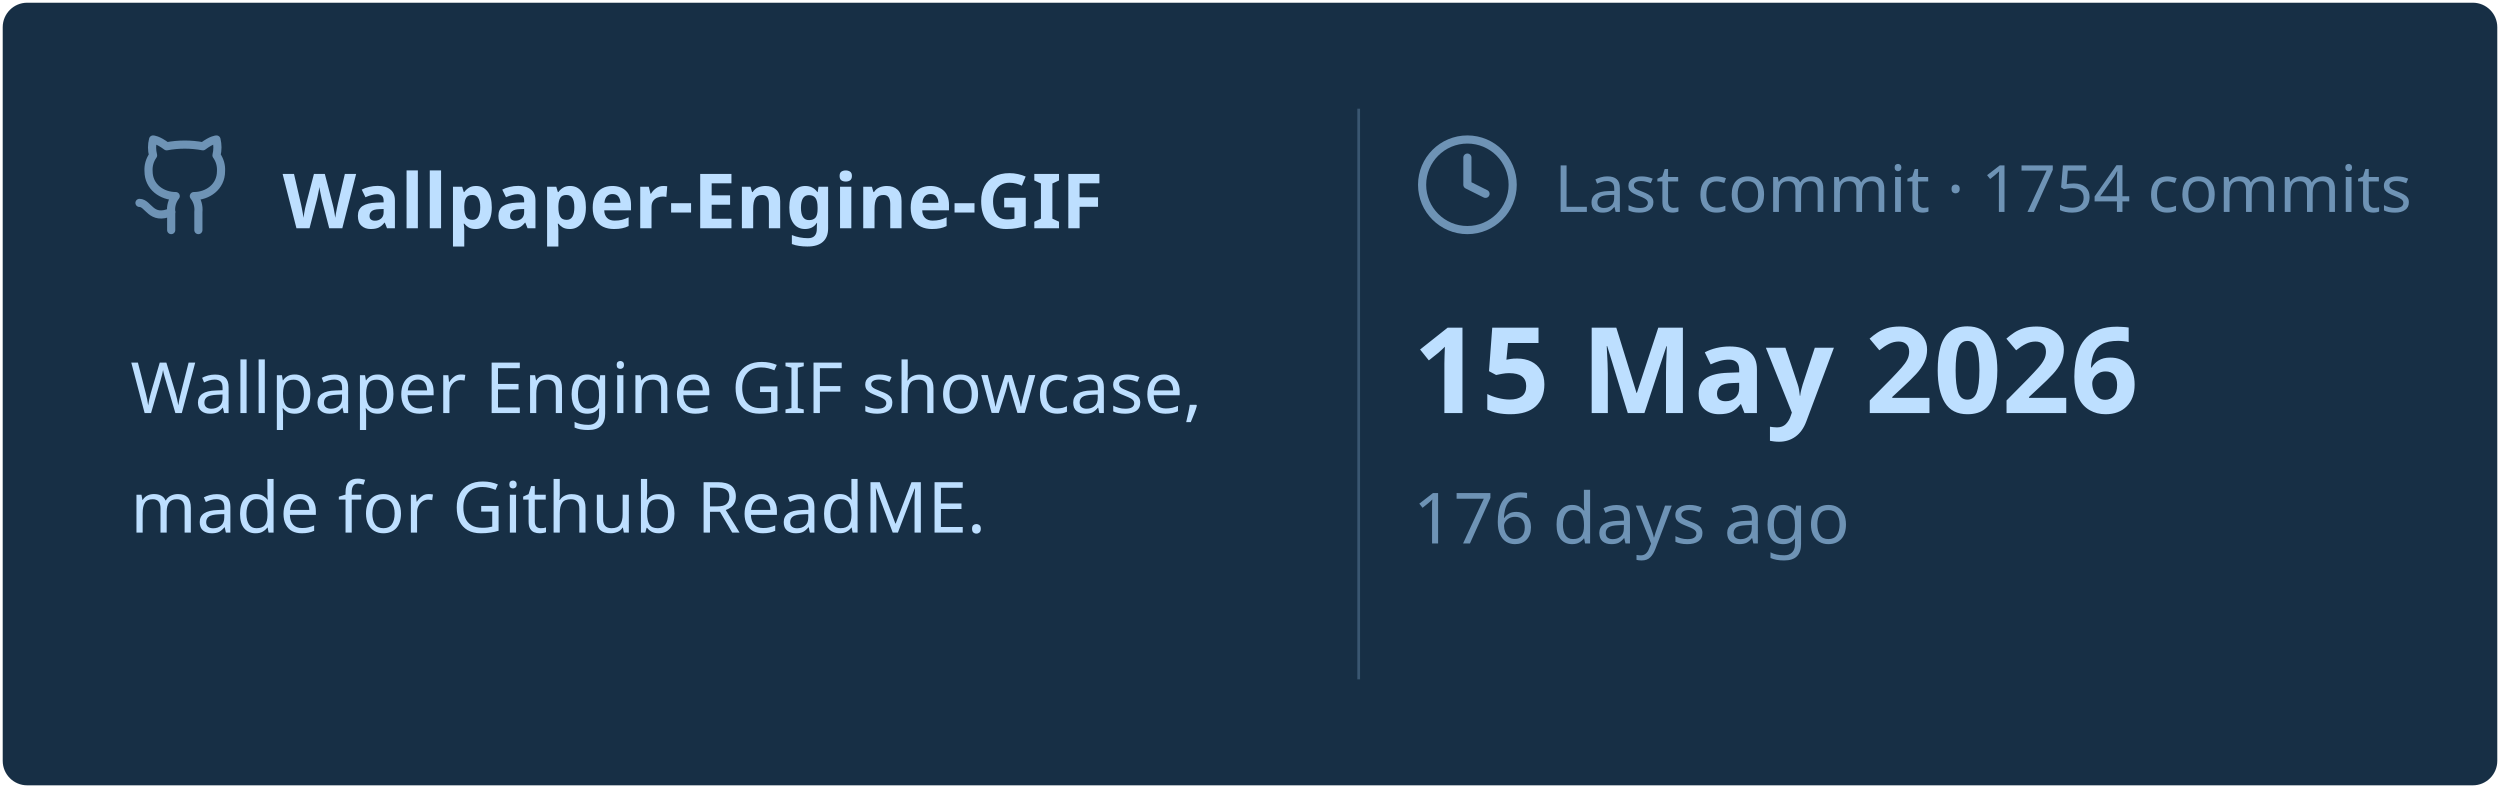
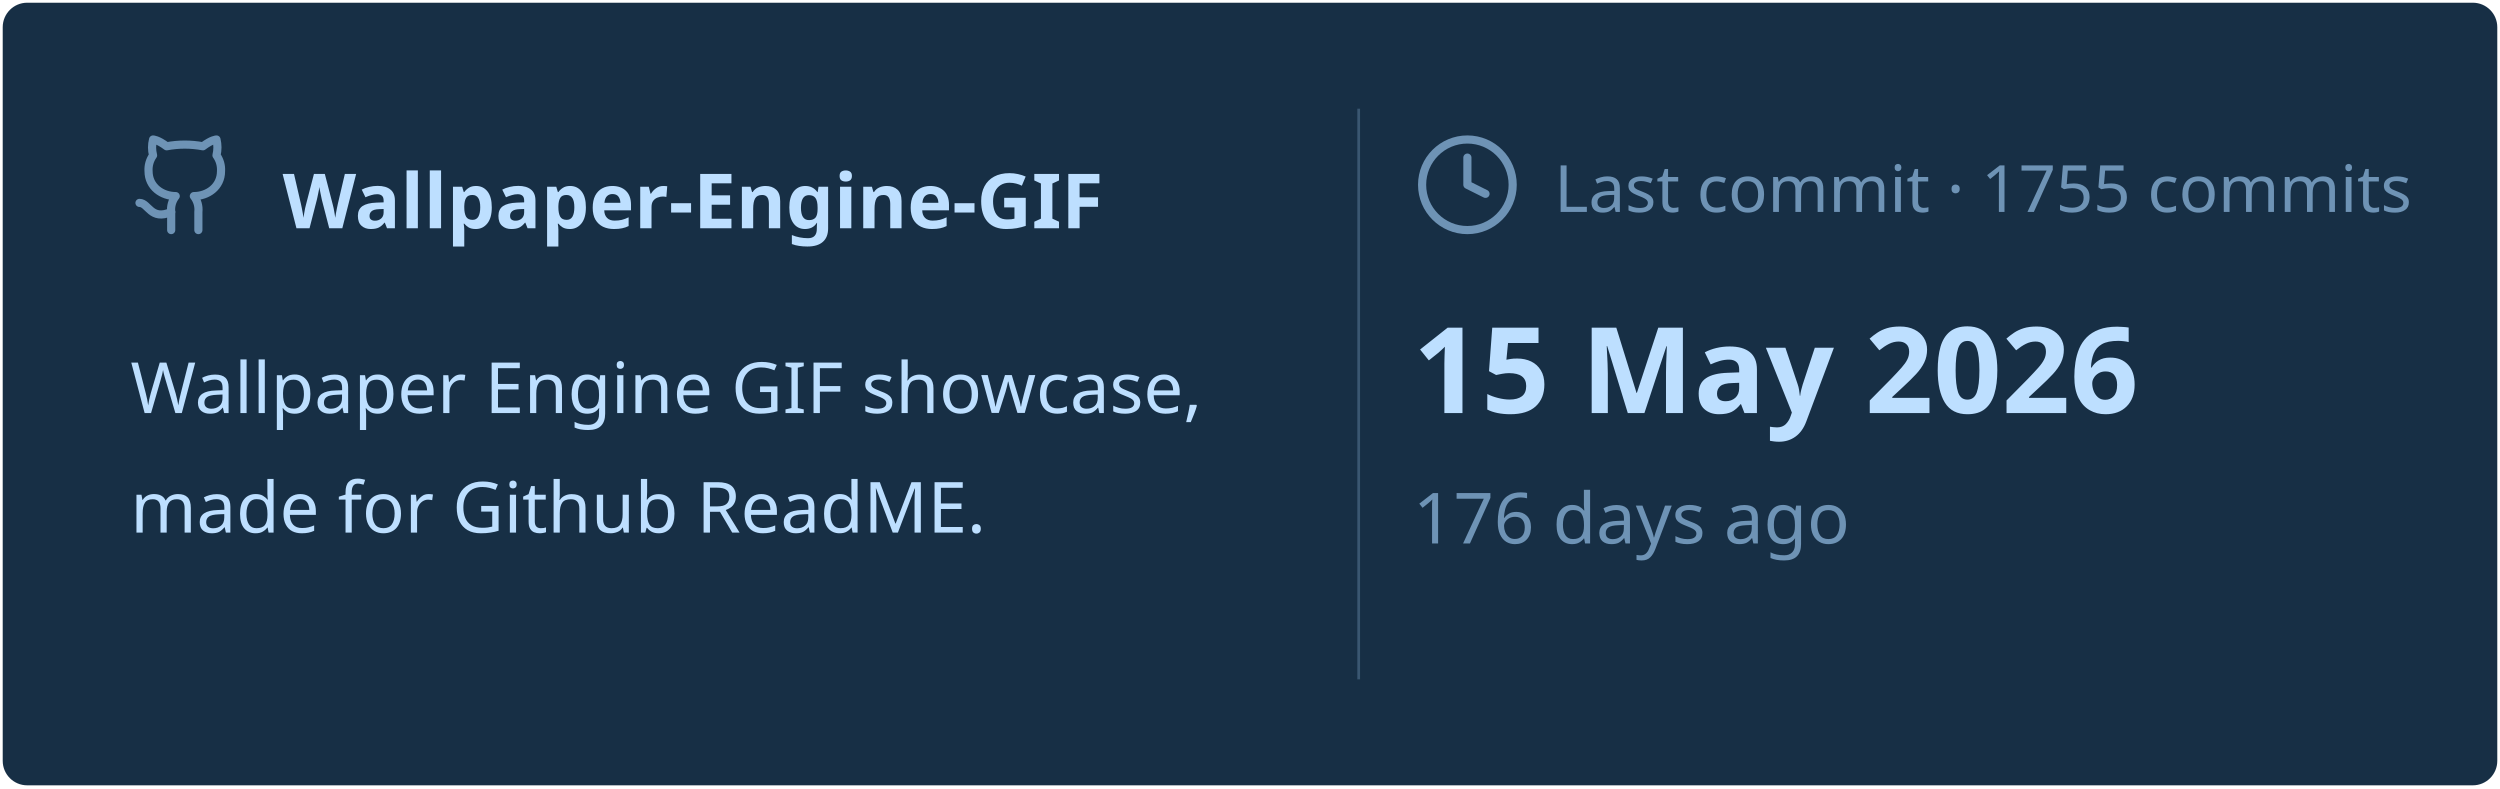
<svg xmlns="http://www.w3.org/2000/svg" viewBox="0 0 460 145" width="460px" height="145px">
  <rect stroke="#000000" stroke-opacity="0" fill="#172F45" rx="4.5" x="0.5" y="0.5" width="459" height="144" />
  <g transform="translate(24, 42)">
    <svg x="0" y="-18" width="20" height="20" viewBox="0 0 24 24" fill="none" stroke="#6E93B5" stroke-width="1.8" stroke-linecap="round" stroke-linejoin="round">
      <path d="M15 22v-4a4.8 4.8 0 0 0-1-3.5c3 0 6-2 6-5.5.08-1.25-.27-2.48-1-3.5.28-1.15.28-2.35 0-3.5 0 0-1 0-3 1.5-2.64-.5-5.36-.5-8 0C6 2 5 2 5 2c-.3 1.15-.3 2.35 0 3.5A5.403 5.403 0 0 0 4 9c0 3.5 3 5.5 6 5.5-.39.49-.68 1.05-.85 1.65-.17.6-.22 1.23-.15 1.85v4" />
      <path d="M9 18c-4.51 2-5-2-7-2" />
    </svg>
    <text x="28" y="0" font-family="&quot;Segoe UI&quot;, Ubuntu, sans-serif" font-size="14" font-weight="700" fill="#BDDFFF">Wallpaper-Engine-GIF</text>
  </g>
  <text x="24" y="76" font-family="&quot;Segoe UI&quot;, Ubuntu, sans-serif" font-size="13" font-weight="400" fill="#BDDFFF">Wallpaper Engine GIF showcase,</text>
  <text x="24" y="98" font-family="&quot;Segoe UI&quot;, Ubuntu, sans-serif" font-size="13" font-weight="400" fill="#BDDFFF">made for Github ReadME.</text>
  <line x1="250" y1="20" x2="250" y2="125" stroke="#6E93B5" stroke-width="0.5" stroke-opacity="0.4" />
  <svg x="260" y="24" width="20" height="20" viewBox="0 0 24 24" fill="none" stroke="#6E93B5" stroke-width="1.8" stroke-linecap="round" stroke-linejoin="round">
    <circle cx="12" cy="12" r="10" />
    <polyline points="12 6 12 12 16 14" />
  </svg>
-   <text x="286" y="39" font-family="&quot;Segoe UI&quot;, Ubuntu, sans-serif" font-size="12" font-weight="400" fill="#6E93B5">Last commit · 1754 commits</text>
+   <text x="286" y="39" font-family="&quot;Segoe UI&quot;, Ubuntu, sans-serif" font-size="12" font-weight="400" fill="#6E93B5">Last commit · 1755 commits</text>
  <text x="260" y="76" font-family="&quot;Segoe UI&quot;, Ubuntu, sans-serif" font-size="22" font-weight="700" fill="#BDDFFF">15 May 2026</text>
  <text x="260" y="100" font-family="&quot;Segoe UI&quot;, Ubuntu, sans-serif" font-size="13" font-weight="400" fill="#6E93B5">176 days ago</text>
</svg>
